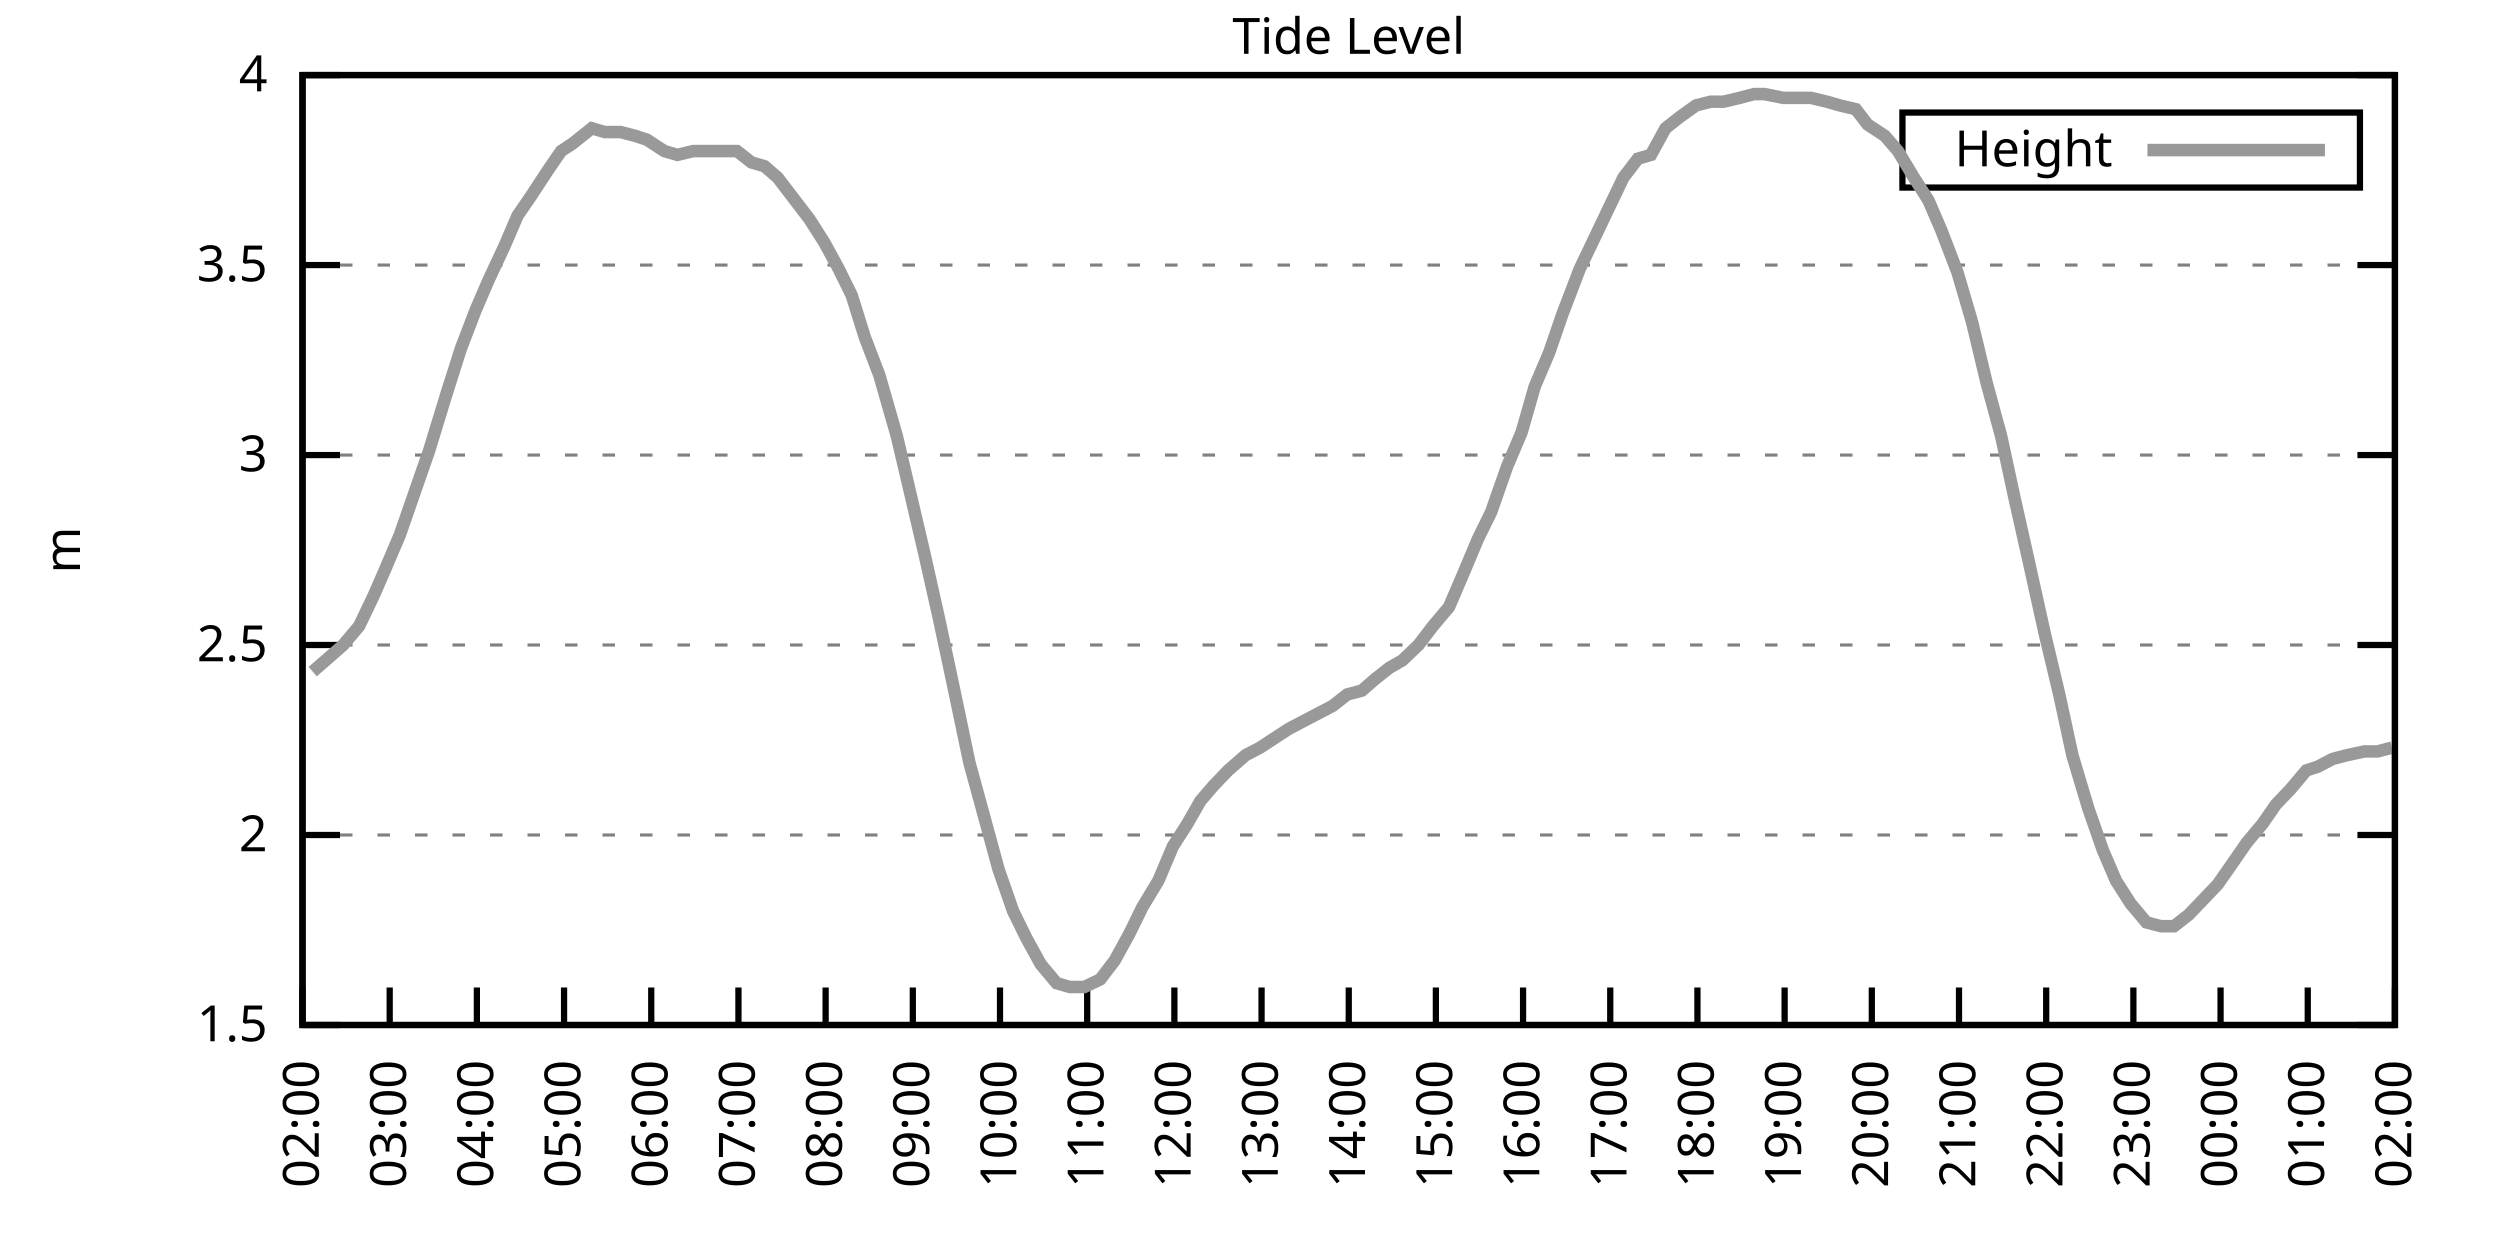
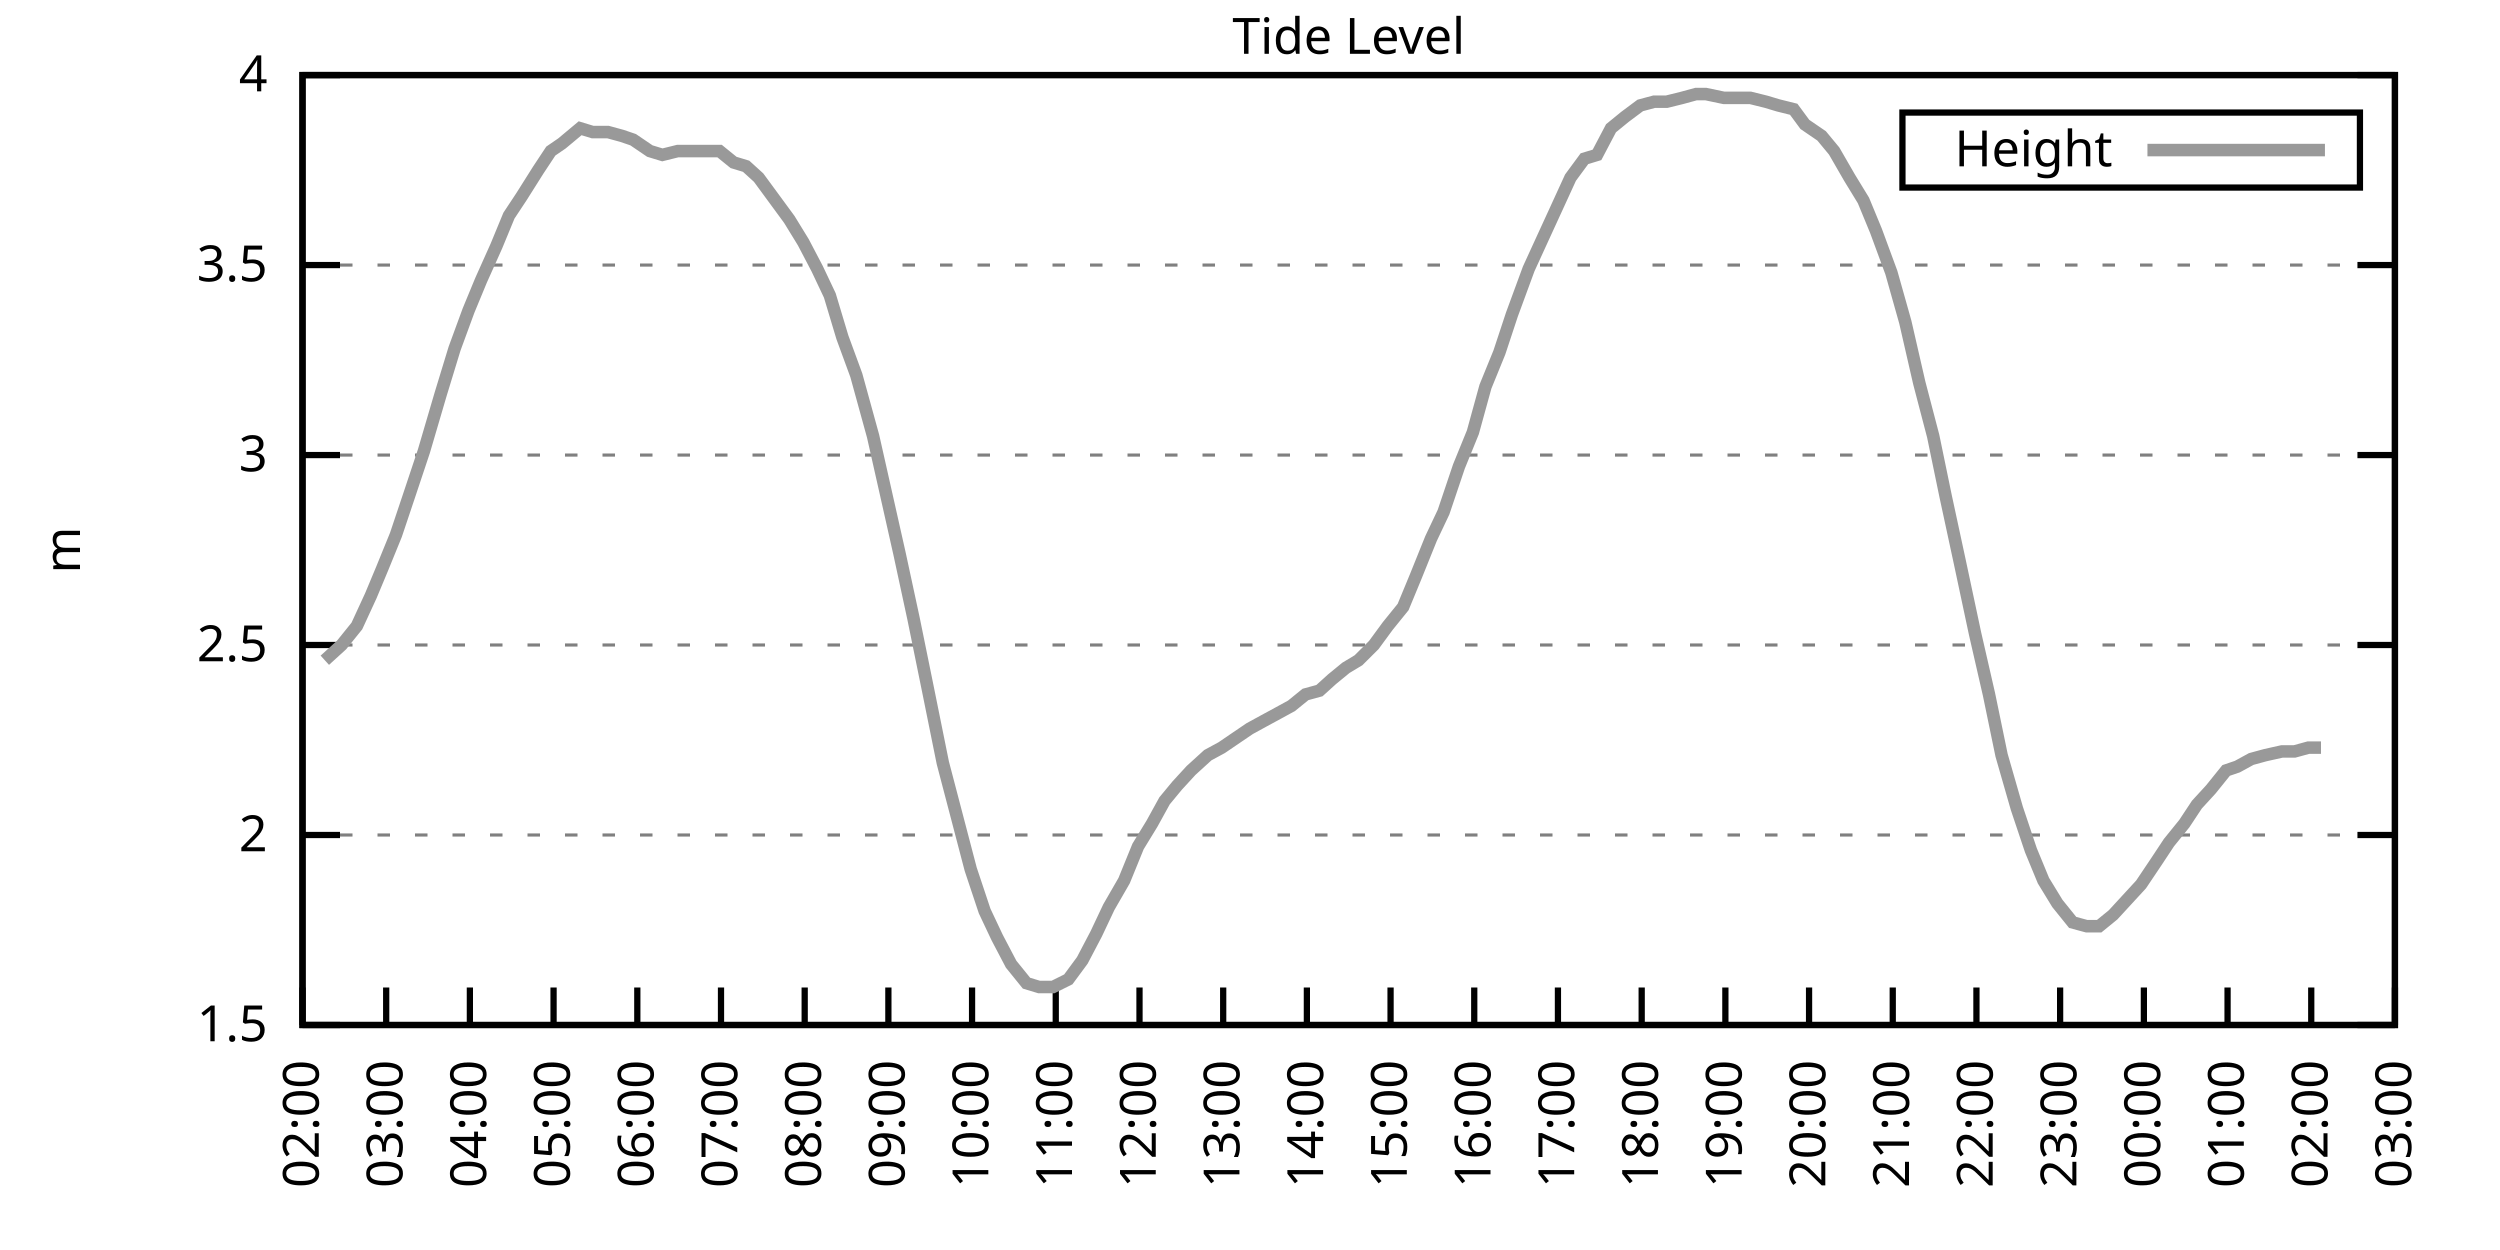
<svg xmlns="http://www.w3.org/2000/svg" xmlns:xlink="http://www.w3.org/1999/xlink" width="400" height="200" viewBox="0 0 400 200">
  <g id="gnuplot_canvas">
    <rect x="0" y="0" width="400" height="200" fill="none" />
    <defs>
      <circle id="gpDot" r="0.5" stroke-width="0.5" stroke="currentColor" />
      <path id="gpPt0" stroke-width="0.333" stroke="currentColor" d="M-1,0 h2 M0,-1 v2" />
      <path id="gpPt1" stroke-width="0.333" stroke="currentColor" d="M-1,-1 L1,1 M1,-1 L-1,1" />
      <path id="gpPt2" stroke-width="0.333" stroke="currentColor" d="M-1,0 L1,0 M0,-1 L0,1 M-1,-1 L1,1 M-1,1 L1,-1" />
      <rect id="gpPt3" stroke-width="0.333" stroke="currentColor" x="-1" y="-1" width="2" height="2" />
      <rect id="gpPt4" stroke-width="0.333" stroke="currentColor" fill="currentColor" x="-1" y="-1" width="2" height="2" />
      <circle id="gpPt5" stroke-width="0.333" stroke="currentColor" cx="0" cy="0" r="1" />
      <use xlink:href="#gpPt5" id="gpPt6" fill="currentColor" stroke="none" />
      <path id="gpPt7" stroke-width="0.333" stroke="currentColor" d="M0,-1.33 L-1.33,0.67 L1.33,0.67 z" />
      <use xlink:href="#gpPt7" id="gpPt8" fill="currentColor" stroke="none" />
      <use xlink:href="#gpPt7" id="gpPt9" stroke="currentColor" transform="rotate(180)" />
      <use xlink:href="#gpPt9" id="gpPt10" fill="currentColor" stroke="none" />
      <use xlink:href="#gpPt3" id="gpPt11" stroke="currentColor" transform="rotate(45)" />
      <use xlink:href="#gpPt11" id="gpPt12" fill="currentColor" stroke="none" />
      <path id="gpPt13" stroke-width="0.333" stroke="currentColor" d="M0,1.330 L1.265,0.411 L0.782,-1.067 L-0.782,-1.076 L-1.265,0.411 z" />
      <use xlink:href="#gpPt13" id="gpPt14" fill="currentColor" stroke="none" />
      <filter id="textbox" filterUnits="objectBoundingBox" x="0" y="0" height="1" width="1">
        <feFlood flood-color="white" flood-opacity="1" result="bgnd" />
        <feComposite in="SourceGraphic" in2="bgnd" operator="atop" />
      </filter>
      <filter id="greybox" filterUnits="objectBoundingBox" x="0" y="0" height="1" width="1">
        <feFlood flood-color="lightgrey" flood-opacity="1" result="grey" />
        <feComposite in="SourceGraphic" in2="grey" operator="atop" />
      </filter>
    </defs>
    <g fill="none" color="white" stroke="currentColor" stroke-width="1.00" stroke-linecap="butt" stroke-linejoin="miter">
</g>
    <g fill="none" color="black" stroke="currentColor" stroke-width="1.00" stroke-linecap="butt" stroke-linejoin="miter">
      <g stroke="none" shape-rendering="crispEdges">
        <polygon fill="rgb(255, 255, 255)" points="48.40,164.00 383.18,164.00 383.18,12.02 48.40,12.02 " />
      </g>
    </g>
    <g fill="none" color="black" stroke="currentColor" stroke-width="1.00" stroke-linecap="butt" stroke-linejoin="miter">
</g>
    <g fill="none" color="black" stroke="black" stroke-width="0.50" stroke-linecap="butt" stroke-linejoin="miter">
</g>
    <g fill="none" color="gray" stroke="currentColor" stroke-width="0.50" stroke-linecap="butt" stroke-linejoin="miter">
      <path stroke="gray" stroke-dasharray="2,4" class="gridline" d="M48.40,164.00 L383.19,164.00  " />
    </g>
    <g fill="none" color="gray" stroke="gray" stroke-width="1.00" stroke-linecap="butt" stroke-linejoin="miter">
</g>
    <g fill="none" color="black" stroke="currentColor" stroke-width="1.00" stroke-linecap="butt" stroke-linejoin="miter">
      <path stroke="black" d="M48.40,164.00 L54.40,164.00 M383.19,164.00 L377.19,164.00  " />
      <g transform="translate(42.80,166.60)" stroke="none" fill="black" font-family="Sans" font-size="8.00" text-anchor="end">
        <text>
          <tspan font-family="Sans"> 1.5</tspan>
        </text>
      </g>
    </g>
    <g fill="none" color="black" stroke="currentColor" stroke-width="1.00" stroke-linecap="butt" stroke-linejoin="miter">
</g>
    <g fill="none" color="black" stroke="black" stroke-width="0.50" stroke-linecap="butt" stroke-linejoin="miter">
</g>
    <g fill="none" color="gray" stroke="currentColor" stroke-width="0.50" stroke-linecap="butt" stroke-linejoin="miter">
      <path stroke="gray" stroke-dasharray="2,4" class="gridline" d="M48.40,133.60 L383.19,133.60  " />
    </g>
    <g fill="none" color="gray" stroke="gray" stroke-width="1.00" stroke-linecap="butt" stroke-linejoin="miter">
</g>
    <g fill="none" color="black" stroke="currentColor" stroke-width="1.00" stroke-linecap="butt" stroke-linejoin="miter">
      <path stroke="black" d="M48.40,133.60 L54.40,133.60 M383.19,133.60 L377.19,133.60  " />
      <g transform="translate(42.80,136.20)" stroke="none" fill="black" font-family="Sans" font-size="8.00" text-anchor="end">
        <text>
          <tspan font-family="Sans"> 2</tspan>
        </text>
      </g>
    </g>
    <g fill="none" color="black" stroke="currentColor" stroke-width="1.00" stroke-linecap="butt" stroke-linejoin="miter">
</g>
    <g fill="none" color="black" stroke="black" stroke-width="0.50" stroke-linecap="butt" stroke-linejoin="miter">
</g>
    <g fill="none" color="gray" stroke="currentColor" stroke-width="0.50" stroke-linecap="butt" stroke-linejoin="miter">
      <path stroke="gray" stroke-dasharray="2,4" class="gridline" d="M48.40,103.20 L383.19,103.20  " />
    </g>
    <g fill="none" color="gray" stroke="gray" stroke-width="1.00" stroke-linecap="butt" stroke-linejoin="miter">
</g>
    <g fill="none" color="black" stroke="currentColor" stroke-width="1.00" stroke-linecap="butt" stroke-linejoin="miter">
      <path stroke="black" d="M48.40,103.20 L54.40,103.20 M383.19,103.20 L377.19,103.20  " />
      <g transform="translate(42.80,105.80)" stroke="none" fill="black" font-family="Sans" font-size="8.00" text-anchor="end">
        <text>
          <tspan font-family="Sans"> 2.5</tspan>
        </text>
      </g>
    </g>
    <g fill="none" color="black" stroke="currentColor" stroke-width="1.00" stroke-linecap="butt" stroke-linejoin="miter">
</g>
    <g fill="none" color="black" stroke="black" stroke-width="0.50" stroke-linecap="butt" stroke-linejoin="miter">
</g>
    <g fill="none" color="gray" stroke="currentColor" stroke-width="0.50" stroke-linecap="butt" stroke-linejoin="miter">
      <path stroke="gray" stroke-dasharray="2,4" class="gridline" d="M48.40,72.81 L383.19,72.81  " />
    </g>
    <g fill="none" color="gray" stroke="gray" stroke-width="1.00" stroke-linecap="butt" stroke-linejoin="miter">
</g>
    <g fill="none" color="black" stroke="currentColor" stroke-width="1.00" stroke-linecap="butt" stroke-linejoin="miter">
      <path stroke="black" d="M48.40,72.81 L54.40,72.81 M383.19,72.81 L377.19,72.81  " />
      <g transform="translate(42.80,75.41)" stroke="none" fill="black" font-family="Sans" font-size="8.00" text-anchor="end">
        <text>
          <tspan font-family="Sans"> 3</tspan>
        </text>
      </g>
    </g>
    <g fill="none" color="black" stroke="currentColor" stroke-width="1.00" stroke-linecap="butt" stroke-linejoin="miter">
</g>
    <g fill="none" color="black" stroke="black" stroke-width="0.50" stroke-linecap="butt" stroke-linejoin="miter">
</g>
    <g fill="none" color="gray" stroke="currentColor" stroke-width="0.50" stroke-linecap="butt" stroke-linejoin="miter">
      <path stroke="gray" stroke-dasharray="2,4" class="gridline" d="M48.40,42.41 L383.19,42.41  " />
    </g>
    <g fill="none" color="gray" stroke="gray" stroke-width="1.00" stroke-linecap="butt" stroke-linejoin="miter">
</g>
    <g fill="none" color="black" stroke="currentColor" stroke-width="1.00" stroke-linecap="butt" stroke-linejoin="miter">
      <path stroke="black" d="M48.40,42.41 L54.40,42.41 M383.19,42.41 L377.19,42.41  " />
      <g transform="translate(42.80,45.01)" stroke="none" fill="black" font-family="Sans" font-size="8.00" text-anchor="end">
        <text>
          <tspan font-family="Sans"> 3.5</tspan>
        </text>
      </g>
    </g>
    <g fill="none" color="black" stroke="currentColor" stroke-width="1.00" stroke-linecap="butt" stroke-linejoin="miter">
</g>
    <g fill="none" color="black" stroke="black" stroke-width="0.50" stroke-linecap="butt" stroke-linejoin="miter">
</g>
    <g fill="none" color="gray" stroke="currentColor" stroke-width="0.50" stroke-linecap="butt" stroke-linejoin="miter">
      <path stroke="gray" stroke-dasharray="2,4" class="gridline" d="M48.40,12.01 L383.19,12.01  " />
    </g>
    <g fill="none" color="gray" stroke="gray" stroke-width="1.00" stroke-linecap="butt" stroke-linejoin="miter">
</g>
    <g fill="none" color="black" stroke="currentColor" stroke-width="1.00" stroke-linecap="butt" stroke-linejoin="miter">
      <path stroke="black" d="M48.40,12.01 L54.40,12.01 M383.19,12.01 L377.19,12.01  " />
      <g transform="translate(42.80,14.61)" stroke="none" fill="black" font-family="Sans" font-size="8.00" text-anchor="end">
        <text>
          <tspan font-family="Sans"> 4</tspan>
        </text>
      </g>
    </g>
    <g fill="none" color="black" stroke="currentColor" stroke-width="1.00" stroke-linecap="butt" stroke-linejoin="miter">
      <path stroke="black" d="M48.40,164.00 L48.40,158.00  " />
      <g transform="translate(51.00,169.60) rotate(270.00)" stroke="none" fill="black" font-family="Sans" font-size="8.00" text-anchor="end">
        <text>
          <tspan font-family="Sans">02:00</tspan>
        </text>
      </g>
    </g>
    <g fill="none" color="black" stroke="currentColor" stroke-width="1.00" stroke-linecap="butt" stroke-linejoin="miter">
-       <path stroke="black" d="M62.35,164.00 L62.35,158.00  " />
-       <g transform="translate(64.95,169.60) rotate(270.00)" stroke="none" fill="black" font-family="Sans" font-size="8.00" text-anchor="end">
+       <path stroke="black" d="M61.79,164.00 L61.79,158.00  " />
+       <g transform="translate(64.39,169.60) rotate(270.00)" stroke="none" fill="black" font-family="Sans" font-size="8.00" text-anchor="end">
        <text>
          <tspan font-family="Sans">03:00</tspan>
        </text>
      </g>
    </g>
    <g fill="none" color="black" stroke="currentColor" stroke-width="1.00" stroke-linecap="butt" stroke-linejoin="miter">
-       <path stroke="black" d="M76.30,164.00 L76.30,158.00  " />
-       <g transform="translate(78.90,169.60) rotate(270.00)" stroke="none" fill="black" font-family="Sans" font-size="8.00" text-anchor="end">
+       <path stroke="black" d="M75.18,164.00 L75.18,158.00  " />
+       <g transform="translate(77.78,169.60) rotate(270.00)" stroke="none" fill="black" font-family="Sans" font-size="8.00" text-anchor="end">
        <text>
          <tspan font-family="Sans">04:00</tspan>
        </text>
      </g>
    </g>
    <g fill="none" color="black" stroke="currentColor" stroke-width="1.00" stroke-linecap="butt" stroke-linejoin="miter">
-       <path stroke="black" d="M90.25,164.00 L90.25,158.00  " />
-       <g transform="translate(92.85,169.60) rotate(270.00)" stroke="none" fill="black" font-family="Sans" font-size="8.00" text-anchor="end">
+       <path stroke="black" d="M88.57,164.00 L88.57,158.00  " />
+       <g transform="translate(91.17,169.60) rotate(270.00)" stroke="none" fill="black" font-family="Sans" font-size="8.00" text-anchor="end">
        <text>
          <tspan font-family="Sans">05:00</tspan>
        </text>
      </g>
    </g>
    <g fill="none" color="black" stroke="currentColor" stroke-width="1.00" stroke-linecap="butt" stroke-linejoin="miter">
-       <path stroke="black" d="M104.20,164.00 L104.20,158.00  " />
-       <g transform="translate(106.80,169.60) rotate(270.00)" stroke="none" fill="black" font-family="Sans" font-size="8.00" text-anchor="end">
+       <path stroke="black" d="M101.97,164.00 L101.97,158.00  " />
+       <g transform="translate(104.57,169.60) rotate(270.00)" stroke="none" fill="black" font-family="Sans" font-size="8.00" text-anchor="end">
        <text>
          <tspan font-family="Sans">06:00</tspan>
        </text>
      </g>
    </g>
    <g fill="none" color="black" stroke="currentColor" stroke-width="1.00" stroke-linecap="butt" stroke-linejoin="miter">
-       <path stroke="black" d="M118.15,164.00 L118.15,158.00  " />
-       <g transform="translate(120.75,169.60) rotate(270.00)" stroke="none" fill="black" font-family="Sans" font-size="8.00" text-anchor="end">
+       <path stroke="black" d="M115.36,164.00 L115.36,158.00  " />
+       <g transform="translate(117.96,169.60) rotate(270.00)" stroke="none" fill="black" font-family="Sans" font-size="8.00" text-anchor="end">
        <text>
          <tspan font-family="Sans">07:00</tspan>
        </text>
      </g>
    </g>
    <g fill="none" color="black" stroke="currentColor" stroke-width="1.00" stroke-linecap="butt" stroke-linejoin="miter">
-       <path stroke="black" d="M132.10,164.00 L132.10,158.00  " />
-       <g transform="translate(134.70,169.60) rotate(270.00)" stroke="none" fill="black" font-family="Sans" font-size="8.00" text-anchor="end">
+       <path stroke="black" d="M128.75,164.00 L128.75,158.00  " />
+       <g transform="translate(131.35,169.60) rotate(270.00)" stroke="none" fill="black" font-family="Sans" font-size="8.00" text-anchor="end">
        <text>
          <tspan font-family="Sans">08:00</tspan>
        </text>
      </g>
    </g>
    <g fill="none" color="black" stroke="currentColor" stroke-width="1.00" stroke-linecap="butt" stroke-linejoin="miter">
-       <path stroke="black" d="M146.05,164.00 L146.05,158.00  " />
-       <g transform="translate(148.65,169.60) rotate(270.00)" stroke="none" fill="black" font-family="Sans" font-size="8.00" text-anchor="end">
+       <path stroke="black" d="M142.14,164.00 L142.14,158.00  " />
+       <g transform="translate(144.74,169.60) rotate(270.00)" stroke="none" fill="black" font-family="Sans" font-size="8.00" text-anchor="end">
        <text>
          <tspan font-family="Sans">09:00</tspan>
        </text>
      </g>
    </g>
    <g fill="none" color="black" stroke="currentColor" stroke-width="1.00" stroke-linecap="butt" stroke-linejoin="miter">
-       <path stroke="black" d="M160.00,164.00 L160.00,158.00  " />
-       <g transform="translate(162.60,169.60) rotate(270.00)" stroke="none" fill="black" font-family="Sans" font-size="8.00" text-anchor="end">
+       <path stroke="black" d="M155.53,164.00 L155.53,158.00  " />
+       <g transform="translate(158.13,169.60) rotate(270.00)" stroke="none" fill="black" font-family="Sans" font-size="8.00" text-anchor="end">
        <text>
          <tspan font-family="Sans">10:00</tspan>
        </text>
      </g>
    </g>
    <g fill="none" color="black" stroke="currentColor" stroke-width="1.00" stroke-linecap="butt" stroke-linejoin="miter">
-       <path stroke="black" d="M173.95,164.00 L173.95,158.00  " />
-       <g transform="translate(176.55,169.60) rotate(270.00)" stroke="none" fill="black" font-family="Sans" font-size="8.00" text-anchor="end">
+       <path stroke="black" d="M168.92,164.00 L168.92,158.00  " />
+       <g transform="translate(171.52,169.60) rotate(270.00)" stroke="none" fill="black" font-family="Sans" font-size="8.00" text-anchor="end">
        <text>
          <tspan font-family="Sans">11:00</tspan>
        </text>
      </g>
    </g>
    <g fill="none" color="black" stroke="currentColor" stroke-width="1.00" stroke-linecap="butt" stroke-linejoin="miter">
-       <path stroke="black" d="M187.90,164.00 L187.90,158.00  " />
-       <g transform="translate(190.50,169.60) rotate(270.00)" stroke="none" fill="black" font-family="Sans" font-size="8.00" text-anchor="end">
+       <path stroke="black" d="M182.32,164.00 L182.32,158.00  " />
+       <g transform="translate(184.92,169.60) rotate(270.00)" stroke="none" fill="black" font-family="Sans" font-size="8.00" text-anchor="end">
        <text>
          <tspan font-family="Sans">12:00</tspan>
        </text>
      </g>
    </g>
    <g fill="none" color="black" stroke="currentColor" stroke-width="1.00" stroke-linecap="butt" stroke-linejoin="miter">
-       <path stroke="black" d="M201.85,164.00 L201.85,158.00  " />
-       <g transform="translate(204.45,169.60) rotate(270.00)" stroke="none" fill="black" font-family="Sans" font-size="8.00" text-anchor="end">
+       <path stroke="black" d="M195.71,164.00 L195.71,158.00  " />
+       <g transform="translate(198.31,169.60) rotate(270.00)" stroke="none" fill="black" font-family="Sans" font-size="8.00" text-anchor="end">
        <text>
          <tspan font-family="Sans">13:00</tspan>
        </text>
      </g>
    </g>
    <g fill="none" color="black" stroke="currentColor" stroke-width="1.00" stroke-linecap="butt" stroke-linejoin="miter">
-       <path stroke="black" d="M215.80,164.00 L215.80,158.00  " />
-       <g transform="translate(218.40,169.60) rotate(270.00)" stroke="none" fill="black" font-family="Sans" font-size="8.00" text-anchor="end">
+       <path stroke="black" d="M209.10,164.00 L209.10,158.00  " />
+       <g transform="translate(211.70,169.60) rotate(270.00)" stroke="none" fill="black" font-family="Sans" font-size="8.00" text-anchor="end">
        <text>
          <tspan font-family="Sans">14:00</tspan>
        </text>
      </g>
    </g>
    <g fill="none" color="black" stroke="currentColor" stroke-width="1.00" stroke-linecap="butt" stroke-linejoin="miter">
-       <path stroke="black" d="M229.74,164.00 L229.74,158.00  " />
-       <g transform="translate(232.34,169.60) rotate(270.00)" stroke="none" fill="black" font-family="Sans" font-size="8.00" text-anchor="end">
+       <path stroke="black" d="M222.49,164.00 L222.49,158.00  " />
+       <g transform="translate(225.09,169.60) rotate(270.00)" stroke="none" fill="black" font-family="Sans" font-size="8.00" text-anchor="end">
        <text>
          <tspan font-family="Sans">15:00</tspan>
        </text>
      </g>
    </g>
    <g fill="none" color="black" stroke="currentColor" stroke-width="1.00" stroke-linecap="butt" stroke-linejoin="miter">
-       <path stroke="black" d="M243.69,164.00 L243.69,158.00  " />
-       <g transform="translate(246.29,169.60) rotate(270.00)" stroke="none" fill="black" font-family="Sans" font-size="8.00" text-anchor="end">
+       <path stroke="black" d="M235.88,164.00 L235.88,158.00  " />
+       <g transform="translate(238.48,169.60) rotate(270.00)" stroke="none" fill="black" font-family="Sans" font-size="8.00" text-anchor="end">
        <text>
          <tspan font-family="Sans">16:00</tspan>
        </text>
      </g>
    </g>
    <g fill="none" color="black" stroke="currentColor" stroke-width="1.00" stroke-linecap="butt" stroke-linejoin="miter">
-       <path stroke="black" d="M257.64,164.00 L257.64,158.00  " />
-       <g transform="translate(260.24,169.60) rotate(270.00)" stroke="none" fill="black" font-family="Sans" font-size="8.00" text-anchor="end">
+       <path stroke="black" d="M249.27,164.00 L249.27,158.00  " />
+       <g transform="translate(251.87,169.60) rotate(270.00)" stroke="none" fill="black" font-family="Sans" font-size="8.00" text-anchor="end">
        <text>
          <tspan font-family="Sans">17:00</tspan>
        </text>
      </g>
    </g>
    <g fill="none" color="black" stroke="currentColor" stroke-width="1.00" stroke-linecap="butt" stroke-linejoin="miter">
-       <path stroke="black" d="M271.59,164.00 L271.59,158.00  " />
-       <g transform="translate(274.19,169.60) rotate(270.00)" stroke="none" fill="black" font-family="Sans" font-size="8.00" text-anchor="end">
+       <path stroke="black" d="M262.67,164.00 L262.67,158.00  " />
+       <g transform="translate(265.27,169.60) rotate(270.00)" stroke="none" fill="black" font-family="Sans" font-size="8.00" text-anchor="end">
        <text>
          <tspan font-family="Sans">18:00</tspan>
        </text>
      </g>
    </g>
    <g fill="none" color="black" stroke="currentColor" stroke-width="1.00" stroke-linecap="butt" stroke-linejoin="miter">
-       <path stroke="black" d="M285.54,164.00 L285.54,158.00  " />
-       <g transform="translate(288.14,169.60) rotate(270.00)" stroke="none" fill="black" font-family="Sans" font-size="8.00" text-anchor="end">
+       <path stroke="black" d="M276.06,164.00 L276.06,158.00  " />
+       <g transform="translate(278.66,169.60) rotate(270.00)" stroke="none" fill="black" font-family="Sans" font-size="8.00" text-anchor="end">
        <text>
          <tspan font-family="Sans">19:00</tspan>
        </text>
      </g>
    </g>
    <g fill="none" color="black" stroke="currentColor" stroke-width="1.00" stroke-linecap="butt" stroke-linejoin="miter">
-       <path stroke="black" d="M299.49,164.00 L299.49,158.00  " />
-       <g transform="translate(302.09,169.60) rotate(270.00)" stroke="none" fill="black" font-family="Sans" font-size="8.00" text-anchor="end">
+       <path stroke="black" d="M289.45,164.00 L289.45,158.00  " />
+       <g transform="translate(292.05,169.60) rotate(270.00)" stroke="none" fill="black" font-family="Sans" font-size="8.00" text-anchor="end">
        <text>
          <tspan font-family="Sans">20:00</tspan>
        </text>
      </g>
    </g>
    <g fill="none" color="black" stroke="currentColor" stroke-width="1.00" stroke-linecap="butt" stroke-linejoin="miter">
-       <path stroke="black" d="M313.44,164.00 L313.44,158.00  " />
-       <g transform="translate(316.04,169.60) rotate(270.00)" stroke="none" fill="black" font-family="Sans" font-size="8.00" text-anchor="end">
+       <path stroke="black" d="M302.84,164.00 L302.84,158.00  " />
+       <g transform="translate(305.44,169.60) rotate(270.00)" stroke="none" fill="black" font-family="Sans" font-size="8.00" text-anchor="end">
        <text>
          <tspan font-family="Sans">21:00</tspan>
        </text>
      </g>
    </g>
    <g fill="none" color="black" stroke="currentColor" stroke-width="1.00" stroke-linecap="butt" stroke-linejoin="miter">
-       <path stroke="black" d="M327.39,164.00 L327.39,158.00  " />
-       <g transform="translate(329.99,169.60) rotate(270.00)" stroke="none" fill="black" font-family="Sans" font-size="8.00" text-anchor="end">
+       <path stroke="black" d="M316.23,164.00 L316.23,158.00  " />
+       <g transform="translate(318.83,169.60) rotate(270.00)" stroke="none" fill="black" font-family="Sans" font-size="8.00" text-anchor="end">
        <text>
          <tspan font-family="Sans">22:00</tspan>
        </text>
      </g>
    </g>
    <g fill="none" color="black" stroke="currentColor" stroke-width="1.00" stroke-linecap="butt" stroke-linejoin="miter">
-       <path stroke="black" d="M341.34,164.00 L341.34,158.00  " />
-       <g transform="translate(343.94,169.60) rotate(270.00)" stroke="none" fill="black" font-family="Sans" font-size="8.00" text-anchor="end">
+       <path stroke="black" d="M329.62,164.00 L329.62,158.00  " />
+       <g transform="translate(332.22,169.60) rotate(270.00)" stroke="none" fill="black" font-family="Sans" font-size="8.00" text-anchor="end">
        <text>
          <tspan font-family="Sans">23:00</tspan>
        </text>
      </g>
    </g>
    <g fill="none" color="black" stroke="currentColor" stroke-width="1.00" stroke-linecap="butt" stroke-linejoin="miter">
-       <path stroke="black" d="M355.29,164.00 L355.29,158.00  " />
-       <g transform="translate(357.89,169.60) rotate(270.00)" stroke="none" fill="black" font-family="Sans" font-size="8.00" text-anchor="end">
+       <path stroke="black" d="M343.02,164.00 L343.02,158.00  " />
+       <g transform="translate(345.62,169.60) rotate(270.00)" stroke="none" fill="black" font-family="Sans" font-size="8.00" text-anchor="end">
        <text>
          <tspan font-family="Sans">00:00</tspan>
        </text>
      </g>
    </g>
    <g fill="none" color="black" stroke="currentColor" stroke-width="1.00" stroke-linecap="butt" stroke-linejoin="miter">
-       <path stroke="black" d="M369.24,164.00 L369.24,158.00  " />
-       <g transform="translate(371.84,169.60) rotate(270.00)" stroke="none" fill="black" font-family="Sans" font-size="8.00" text-anchor="end">
+       <path stroke="black" d="M356.41,164.00 L356.41,158.00  " />
+       <g transform="translate(359.01,169.60) rotate(270.00)" stroke="none" fill="black" font-family="Sans" font-size="8.00" text-anchor="end">
        <text>
          <tspan font-family="Sans">01:00</tspan>
+         </text>
+       </g>
+     </g>
+     <g fill="none" color="black" stroke="currentColor" stroke-width="1.00" stroke-linecap="butt" stroke-linejoin="miter">
+       <path stroke="black" d="M369.80,164.00 L369.80,158.00  " />
+       <g transform="translate(372.40,169.60) rotate(270.00)" stroke="none" fill="black" font-family="Sans" font-size="8.00" text-anchor="end">
+         <text>
+           <tspan font-family="Sans">02:00</tspan>
        </text>
      </g>
    </g>
    <g fill="none" color="black" stroke="currentColor" stroke-width="1.00" stroke-linecap="butt" stroke-linejoin="miter">
      <path stroke="black" d="M383.19,164.00 L383.19,158.00  " />
      <g transform="translate(385.79,169.60) rotate(270.00)" stroke="none" fill="black" font-family="Sans" font-size="8.00" text-anchor="end">
        <text>
-           <tspan font-family="Sans">02:00</tspan>
+           <tspan font-family="Sans">03:00</tspan>
        </text>
      </g>
    </g>
    <g fill="none" color="black" stroke="currentColor" stroke-width="1.00" stroke-linecap="butt" stroke-linejoin="miter">
</g>
    <g fill="none" color="black" stroke="currentColor" stroke-width="1.00" stroke-linecap="butt" stroke-linejoin="miter">
      <path stroke="black" d="M48.40,12.01 L48.40,164.00 L383.19,164.00 L383.19,12.01 L48.40,12.01 Z  " />
    </g>
    <g fill="none" color="black" stroke="currentColor" stroke-width="1.00" stroke-linecap="butt" stroke-linejoin="miter">
</g>
    <g fill="none" color="black" stroke="currentColor" stroke-width="1.00" stroke-linecap="butt" stroke-linejoin="miter">
      <path stroke="black" d="M304.39,30.01 L304.39,18.01 L377.59,18.01 L377.59,30.01 L304.39,30.01 Z  " />
    </g>
    <g id="Tide_level_plot_1">
      <g fill="none" color="white" stroke="black" stroke-width="2.00" stroke-linecap="butt" stroke-linejoin="miter">
</g>
      <g fill="none" color="black" stroke="currentColor" stroke-width="2.00" stroke-linecap="butt" stroke-linejoin="miter">
        <g transform="translate(337.99,26.61)" stroke="none" fill="black" font-family="Sans" font-size="8.00" text-anchor="end">
          <text>
            <tspan font-family="Sans">Height</tspan>
          </text>
        </g>
      </g>
      <g fill="none" color="black" stroke="currentColor" stroke-width="2.00" stroke-linecap="butt" stroke-linejoin="miter">
-         <path stroke="rgb(153, 153, 153)" d="M343.59,24.01 L371.99,24.01 M50.03,107.46 L52.12,105.64 L54.91,103.20 L57.47,100.16 L59.79,95.30 L61.65,91.04   L63.98,85.57 L66.30,78.89 L68.63,72.20 L71.42,63.08 L73.74,55.78 L76.07,49.70 L78.16,44.84 L80.72,39.37   L82.81,34.50 L84.90,31.46 L87.69,27.21 L89.78,24.17 L91.64,22.95 L94.67,20.52 L96.76,21.13 L99.32,21.13   L101.64,21.74 L103.50,22.35 L106.29,24.17 L108.38,24.78 L110.94,24.17 L113.03,24.17 L115.36,24.17 L117.92,24.17   L120.24,25.99 L122.33,26.60 L124.43,28.42 L127.22,32.07 L129.54,35.11 L131.87,38.76 L134.19,43.02 L136.28,47.27   L138.37,53.96 L140.70,60.04 L143.49,69.77 L145.35,77.67 L147.91,88.61 L150.23,98.95 L152.56,109.89 L155.11,122.05   L157.44,130.56 L159.76,139.07 L162.09,145.76 L164.18,150.02 L166.51,154.27 L169.06,157.31 L171.16,157.92 L173.48,157.92   L176.04,156.70 L178.36,153.66 L180.69,149.41 L182.78,145.15 L185.34,140.90 L187.66,135.43 L189.99,131.78 L192.08,128.13   L194.17,125.70 L196.50,123.27 L199.29,120.83 L201.61,119.62 L203.47,118.40 L206.26,116.58 L208.59,115.36 L210.91,114.15   L213.24,112.93 L215.56,111.11 L217.89,110.50 L219.98,108.68 L222.30,106.85 L224.40,105.64 L226.95,103.20 L229.28,100.16   L231.84,97.12 L233.93,92.26 L236.49,86.18 L238.58,81.93 L241.14,74.63 L243.46,69.16 L245.55,61.86 L247.88,56.39   L249.97,50.31 L252.76,43.02 L255.09,38.15 L257.41,33.29 L259.74,28.42 L262.06,25.39 L264.15,24.78 L266.48,20.52   L268.80,18.70 L271.36,16.87 L273.69,16.27 L275.78,16.27 L278.34,15.66 L280.66,15.05 L282.29,15.05 L285.31,15.66   L287.64,15.66 L289.73,15.66 L292.29,16.27 L294.38,16.87 L296.94,17.48 L298.80,19.91 L301.58,21.74 L303.68,24.17   L306.23,28.42 L308.56,32.07 L310.65,36.94 L313.21,43.62 L315.53,51.53 L317.86,61.25 L320.18,69.77 L322.28,79.49   L324.60,89.83 L327.16,101.38 L329.48,111.11 L331.58,120.83 L334.13,129.35 L336.46,136.03 L338.55,140.90 L340.88,144.55   L343.43,147.59 L345.76,148.19 L347.85,148.19 L350.18,146.37 L354.83,141.51 L357.38,137.86 L359.48,134.82 L362.03,131.78   L364.13,128.74 L366.45,126.31 L369.01,123.27 L370.87,122.66 L373.19,121.44 L375.52,120.83 L378.31,120.23 L380.40,120.23   L382.73,119.62  " />
+         <path stroke="rgb(153, 153, 153)" d="M343.59,24.01 L371.99,24.01 M51.97,105.64 L54.65,103.20 L57.10,100.16 L59.34,95.30 L61.12,91.04 L63.35,85.57   L65.59,78.89 L67.82,72.20 L70.50,63.08 L72.73,55.78 L74.96,49.70 L76.97,44.84 L79.42,39.37 L81.43,34.50   L83.44,31.46 L86.12,27.21 L88.13,24.17 L89.91,22.95 L92.82,20.52 L94.82,21.13 L97.28,21.13 L99.51,21.74   L101.30,22.35 L103.98,24.17 L105.98,24.78 L108.44,24.17 L110.45,24.17 L112.68,24.17 L115.13,24.17 L117.37,25.99   L119.38,26.60 L121.38,28.42 L124.06,32.07 L126.29,35.11 L128.53,38.76 L130.76,43.02 L132.77,47.27 L134.78,53.96   L137.01,60.04 L139.69,69.77 L141.47,77.67 L143.93,88.61 L146.16,98.95 L148.39,109.89 L150.85,122.05 L153.08,130.56   L155.31,139.07 L157.54,145.76 L159.55,150.02 L161.78,154.27 L164.24,157.31 L166.25,157.92 L168.48,157.92 L170.93,156.70   L173.17,153.66 L175.40,149.41 L177.41,145.15 L179.86,140.90 L182.09,135.43 L184.32,131.78 L186.33,128.13 L188.34,125.70   L190.57,123.27 L193.25,120.83 L195.48,119.62 L197.27,118.40 L199.95,116.58 L202.18,115.36 L204.41,114.15 L206.64,112.93   L208.88,111.11 L211.11,110.50 L213.12,108.68 L215.35,106.85 L217.36,105.64 L219.81,103.20 L222.04,100.16 L224.50,97.12   L226.51,92.26 L228.96,86.18 L230.97,81.93 L233.43,74.63 L235.66,69.16 L237.67,61.86 L239.90,56.39 L241.91,50.31   L244.59,43.02 L246.82,38.15 L249.05,33.29 L251.28,28.42 L253.51,25.39 L255.52,24.78 L257.76,20.52 L259.99,18.70   L262.44,16.87 L264.67,16.27 L266.68,16.27 L269.14,15.66 L271.37,15.05 L272.93,15.05 L275.83,15.66 L278.07,15.66   L280.07,15.66 L282.53,16.27 L284.54,16.87 L286.99,17.48 L288.78,19.91 L291.46,21.74 L293.47,24.17 L295.92,28.42   L298.15,32.07 L300.16,36.94 L302.62,43.62 L304.85,51.53 L307.08,61.25 L309.31,69.77 L311.32,79.49 L313.55,89.83   L316.01,101.38 L318.24,111.11 L320.25,120.83 L322.70,129.35 L324.94,136.03 L326.95,140.90 L329.18,144.55 L331.63,147.59   L333.86,148.19 L335.87,148.19 L338.10,146.37 L342.57,141.51 L345.02,137.86 L347.03,134.82 L349.49,131.78 L351.50,128.74   L353.73,126.31 L356.18,123.27 L357.97,122.66 L360.20,121.44 L362.43,120.83 L365.11,120.23 L367.12,120.23 L369.35,119.62   L371.36,119.62  " />
      </g>
    </g>
    <g fill="none" color="black" stroke="currentColor" stroke-width="2.00" stroke-linecap="butt" stroke-linejoin="miter">
</g>
    <g fill="none" color="black" stroke="black" stroke-width="1.00" stroke-linecap="butt" stroke-linejoin="miter">
</g>
    <g fill="none" color="black" stroke="currentColor" stroke-width="1.00" stroke-linecap="butt" stroke-linejoin="miter">
      <path stroke="black" d="M48.40,12.01 L48.40,164.00 L383.19,164.00 L383.19,12.01 L48.40,12.01 Z  " />
      <g transform="translate(12.80,88.01) rotate(270.00)" stroke="none" fill="black" font-family="Sans" font-size="8.00" text-anchor="middle">
        <text>
          <tspan font-family="Sans">m</tspan>
        </text>
      </g>
    </g>
    <g fill="none" color="black" stroke="currentColor" stroke-width="1.00" stroke-linecap="butt" stroke-linejoin="miter">
</g>
    <g fill="none" color="black" stroke="currentColor" stroke-width="1.00" stroke-linecap="butt" stroke-linejoin="miter">
      <g transform="translate(215.79,8.61)" stroke="none" fill="black" font-family="Sans" font-size="8.00" text-anchor="middle">
        <text>
          <tspan font-family="Sans">Tide Level</tspan>
        </text>
      </g>
    </g>
    <g fill="none" color="black" stroke="currentColor" stroke-width="1.00" stroke-linecap="butt" stroke-linejoin="miter">
</g>
  </g>
</svg>
